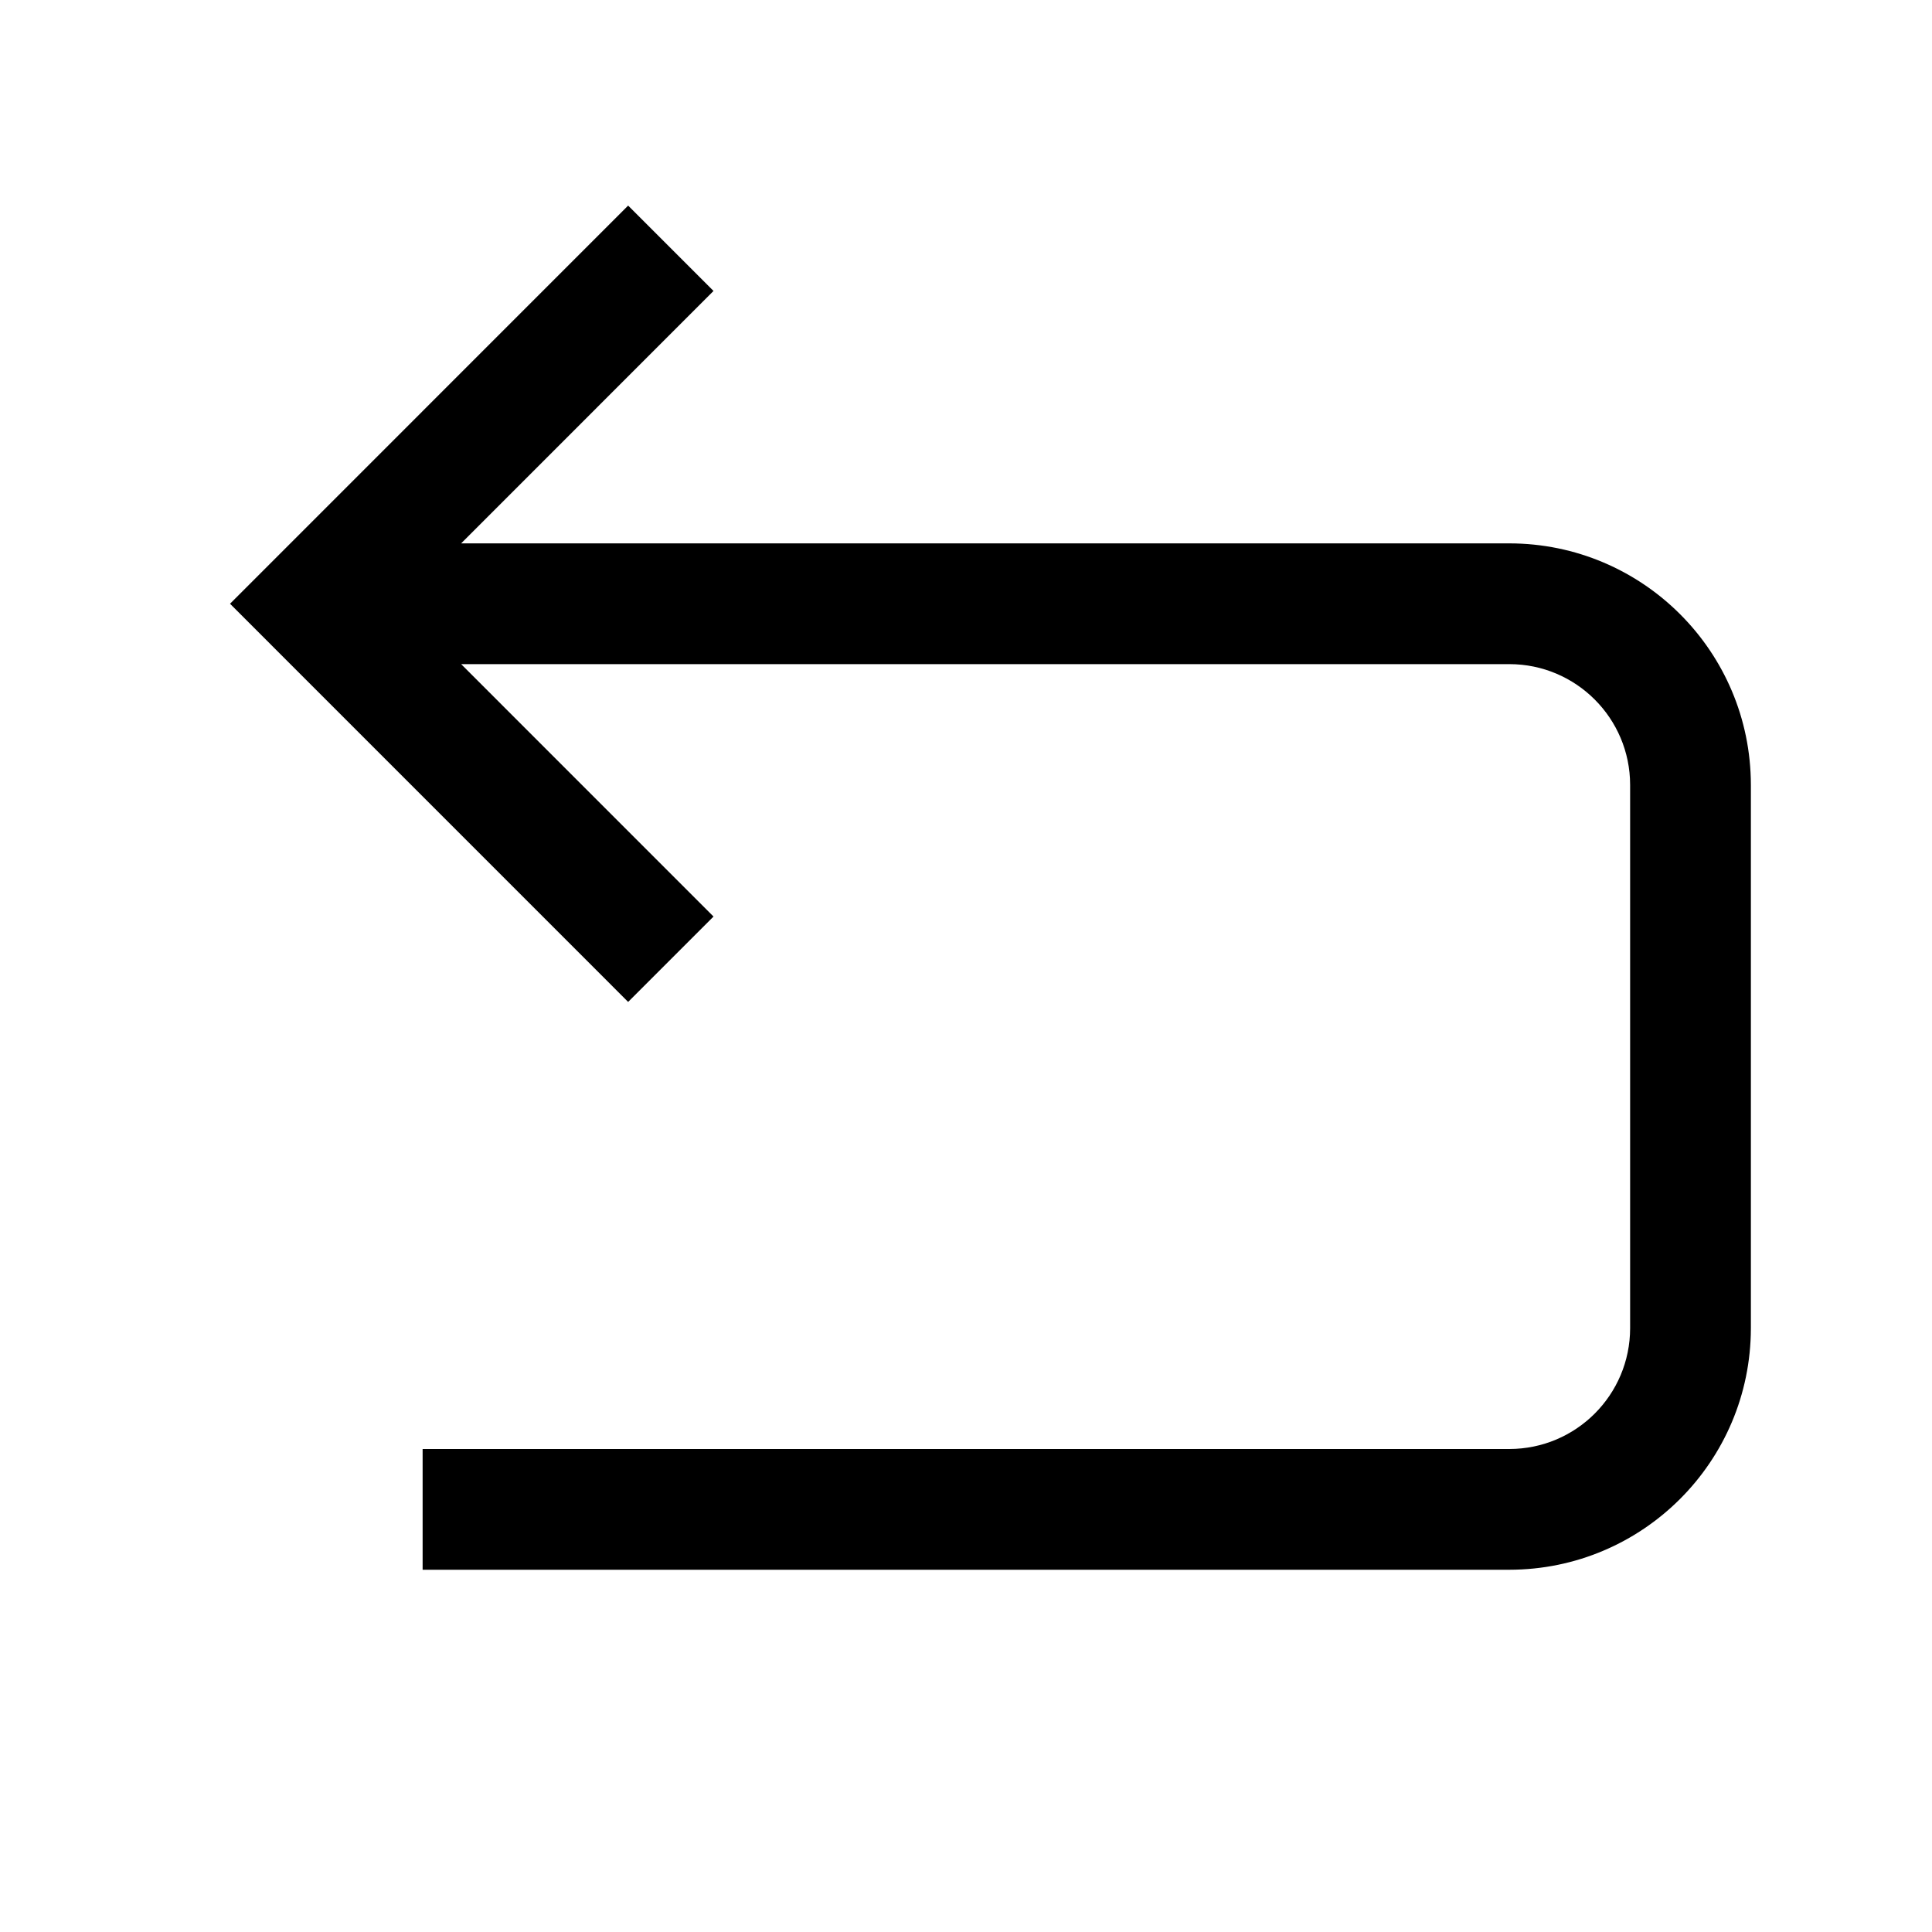
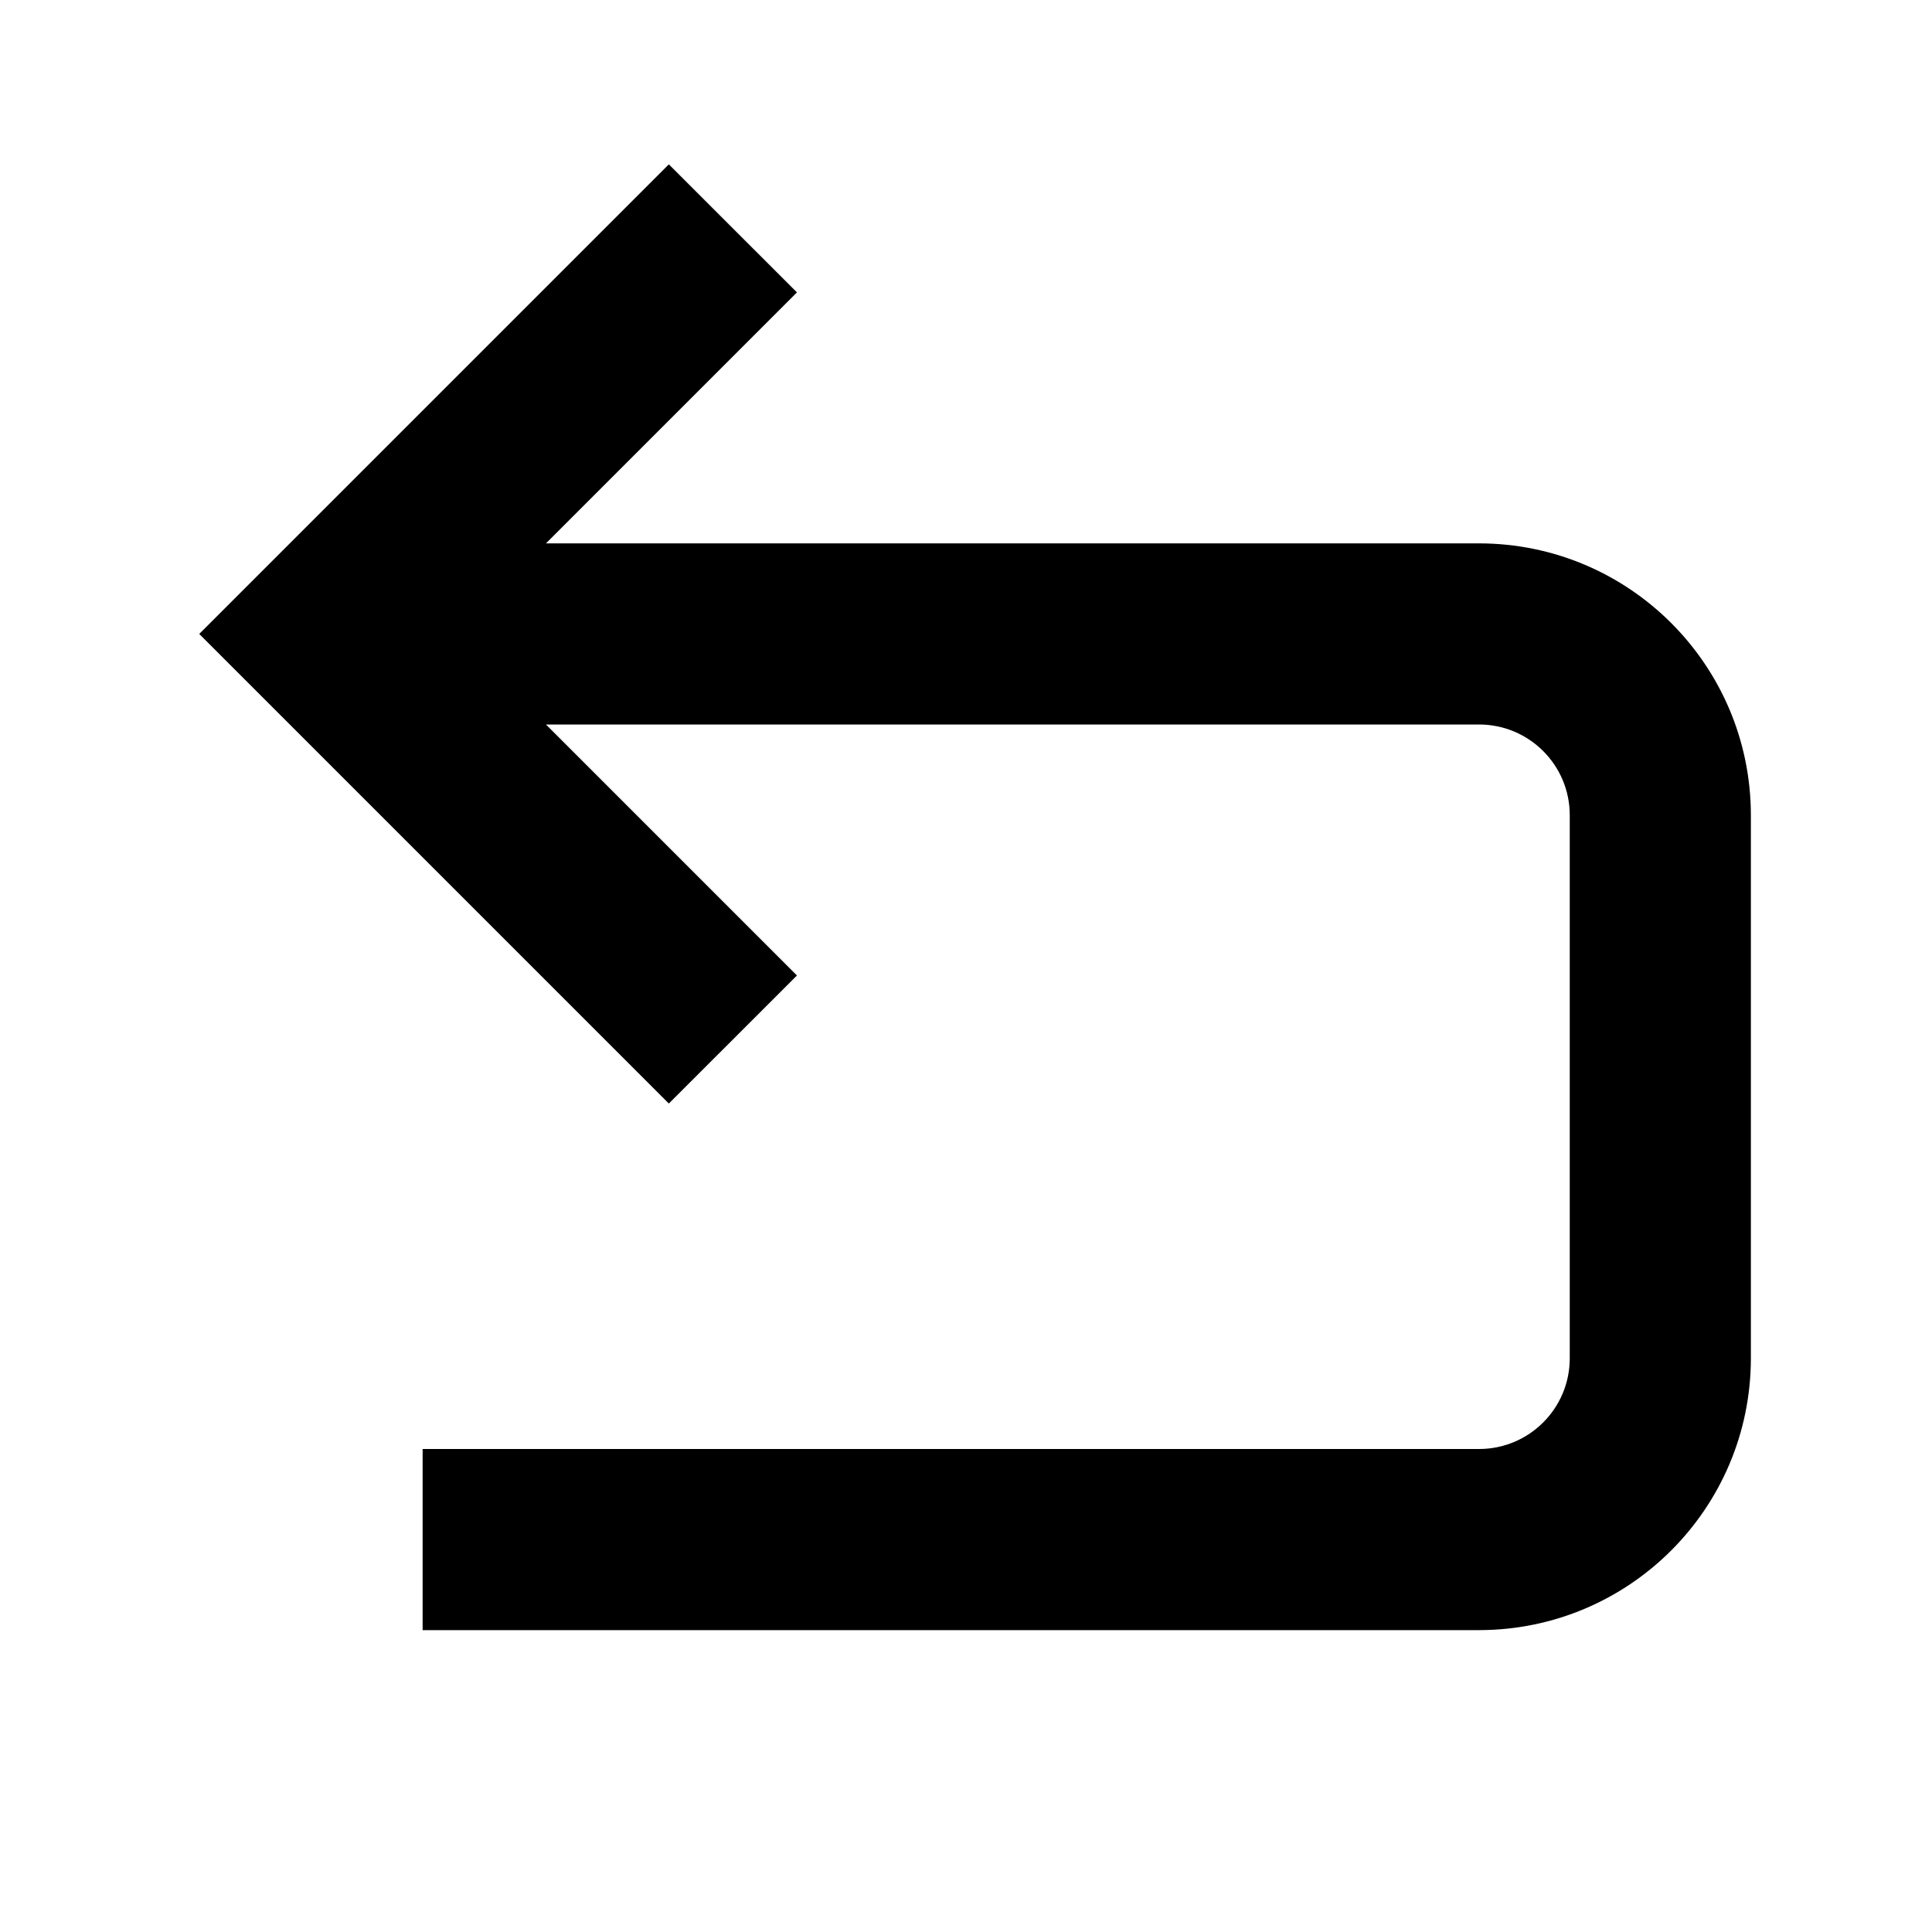
<svg xmlns="http://www.w3.org/2000/svg" viewBox="0 0 32 32">
-   <path d="M29 13v9a4.004 4.004 0 0 1-4 4H7v-2h18a2.002 2.002 0 0 0 2-2v-9a2.002 2.002 0 0 0-2-2H7.638l4.18 4.181-1.414 1.414L3.81 10l6.594-6.595 1.414 1.414L7.638 9H25a4.004 4.004 0 0 1 4 4z" />
+   <path d="M29 13.5v9a4.505 4.505 0 0 1-4.5 4.5H7v-3h17.5a1.502 1.502 0 0 0 1.5-1.5v-9a1.502 1.502 0 0 0-1.5-1.5H9.043l4.157 4.157-2.122 2.121L3.3 10.5l7.778-7.778L13.2 4.843 9.043 9H24.5a4.505 4.505 0 0 1 4.5 4.5z" />
</svg>
